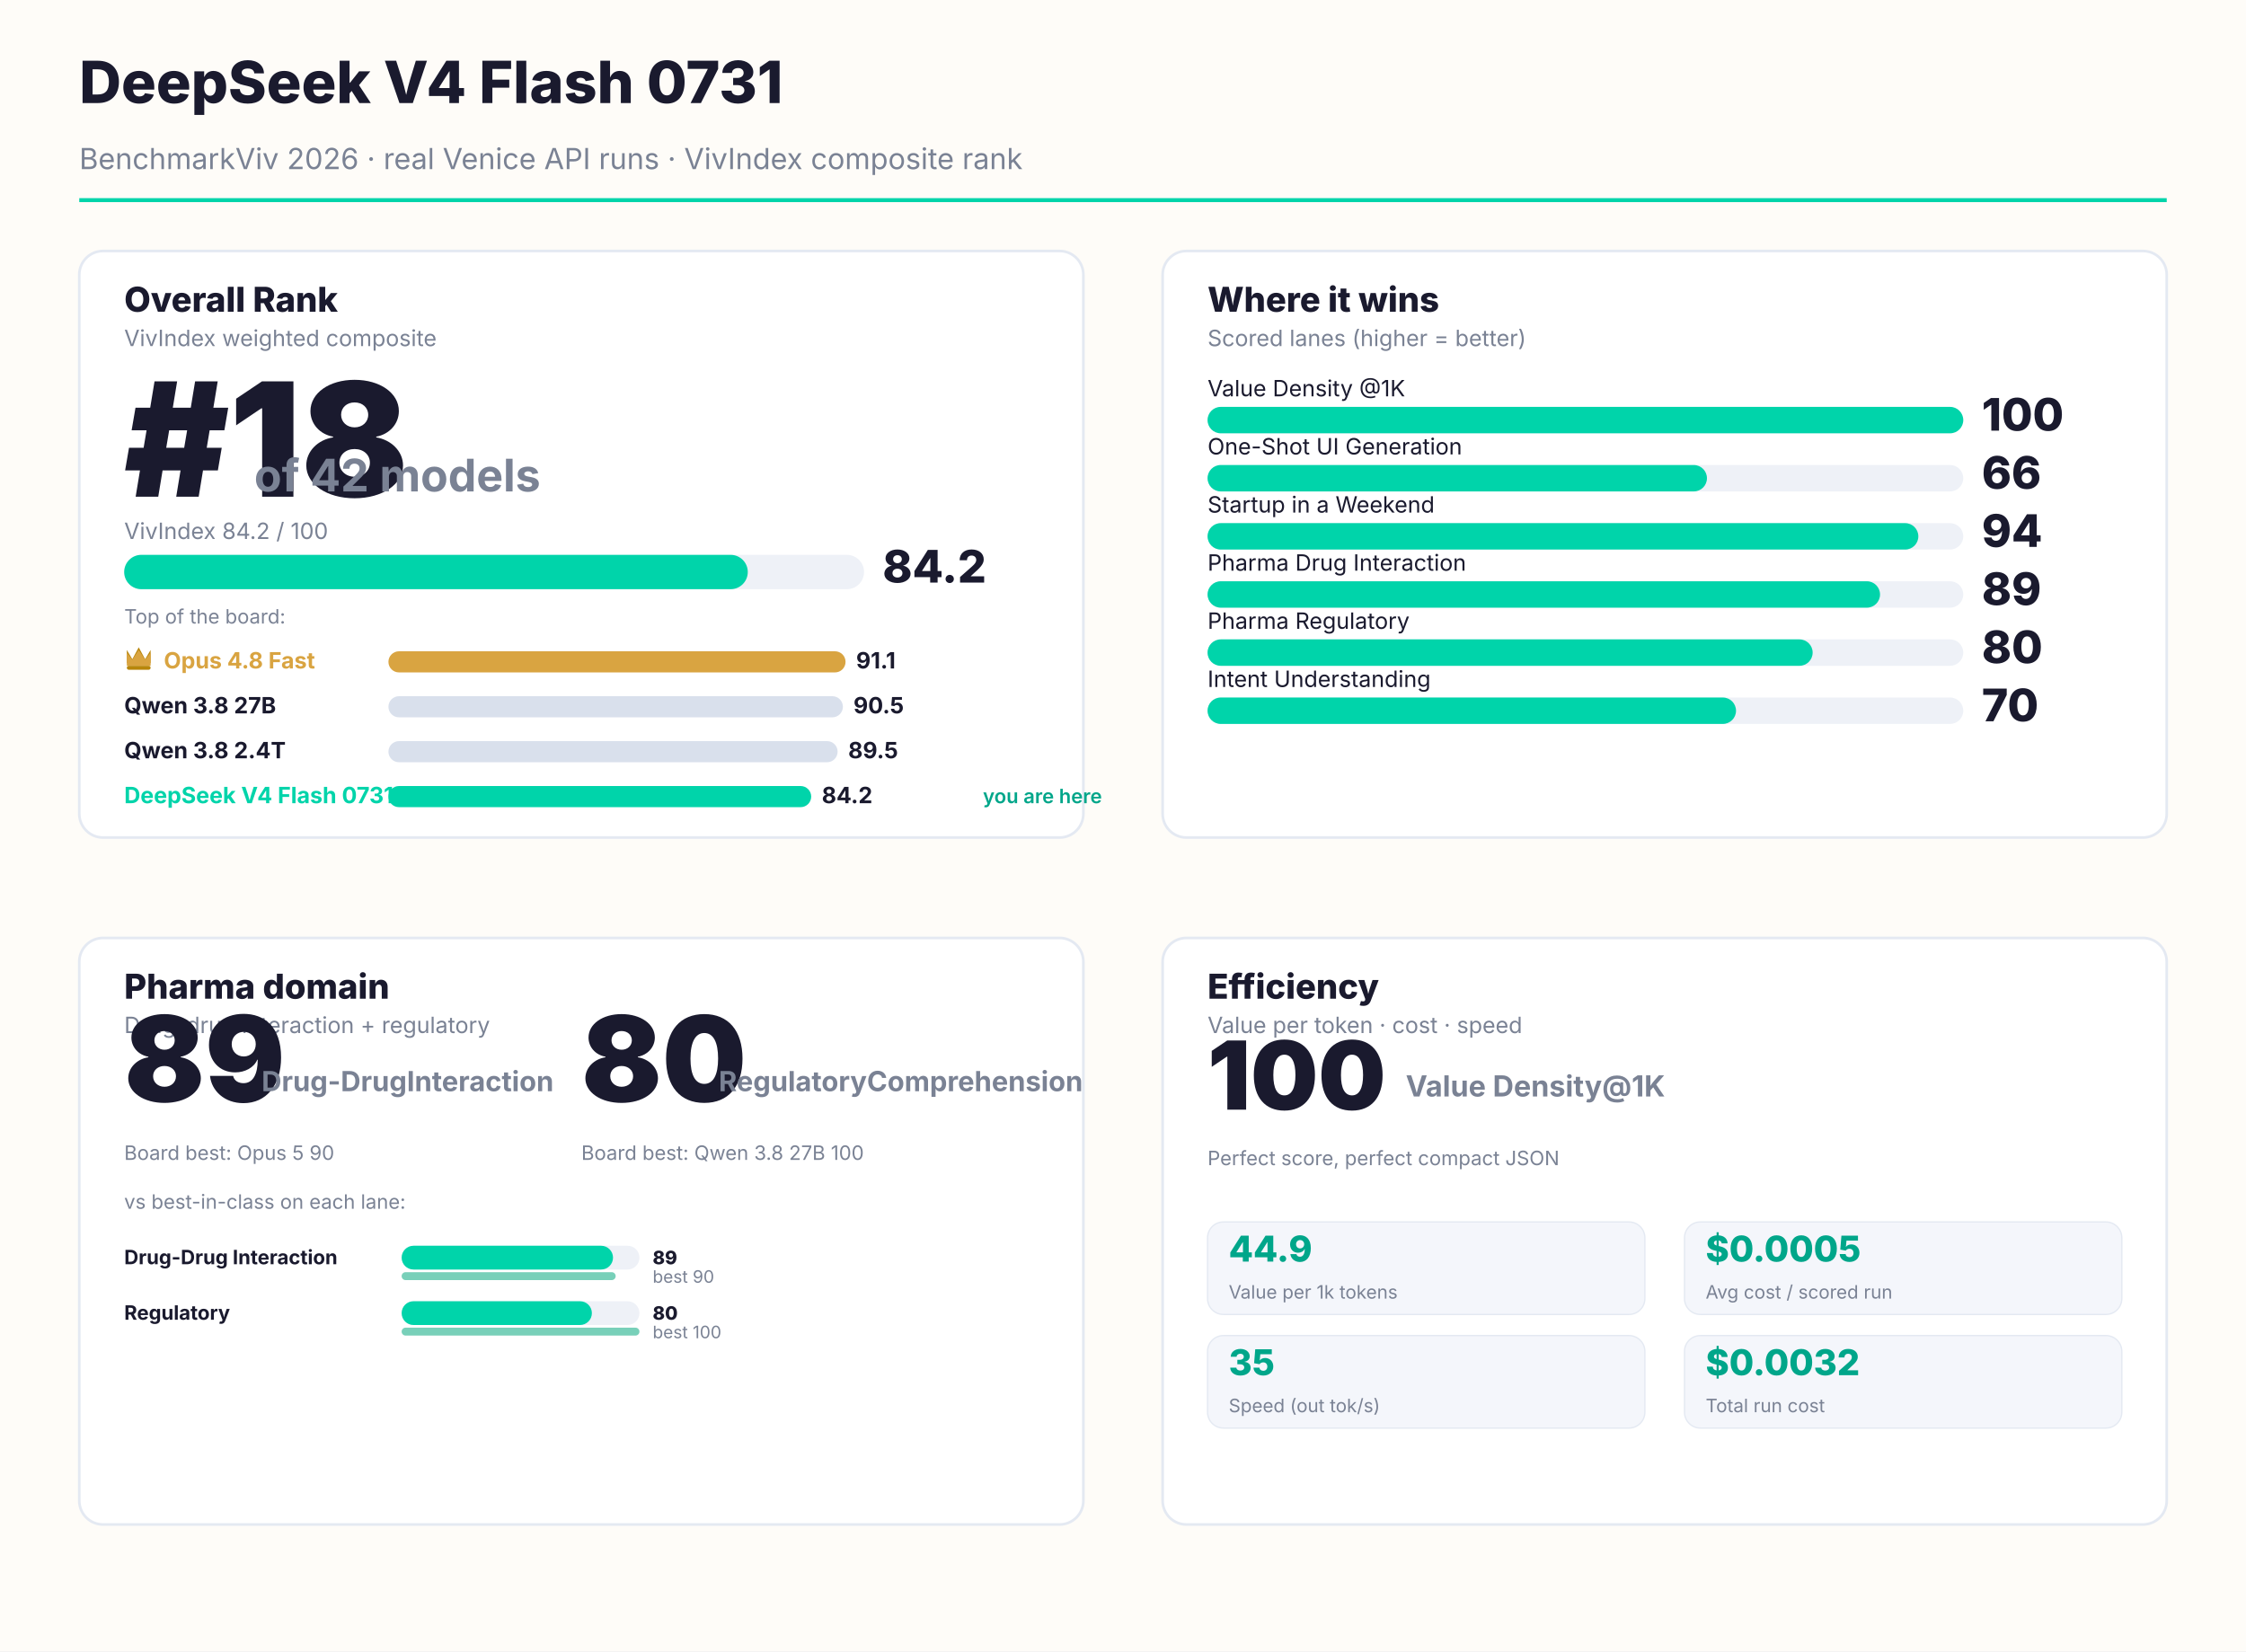
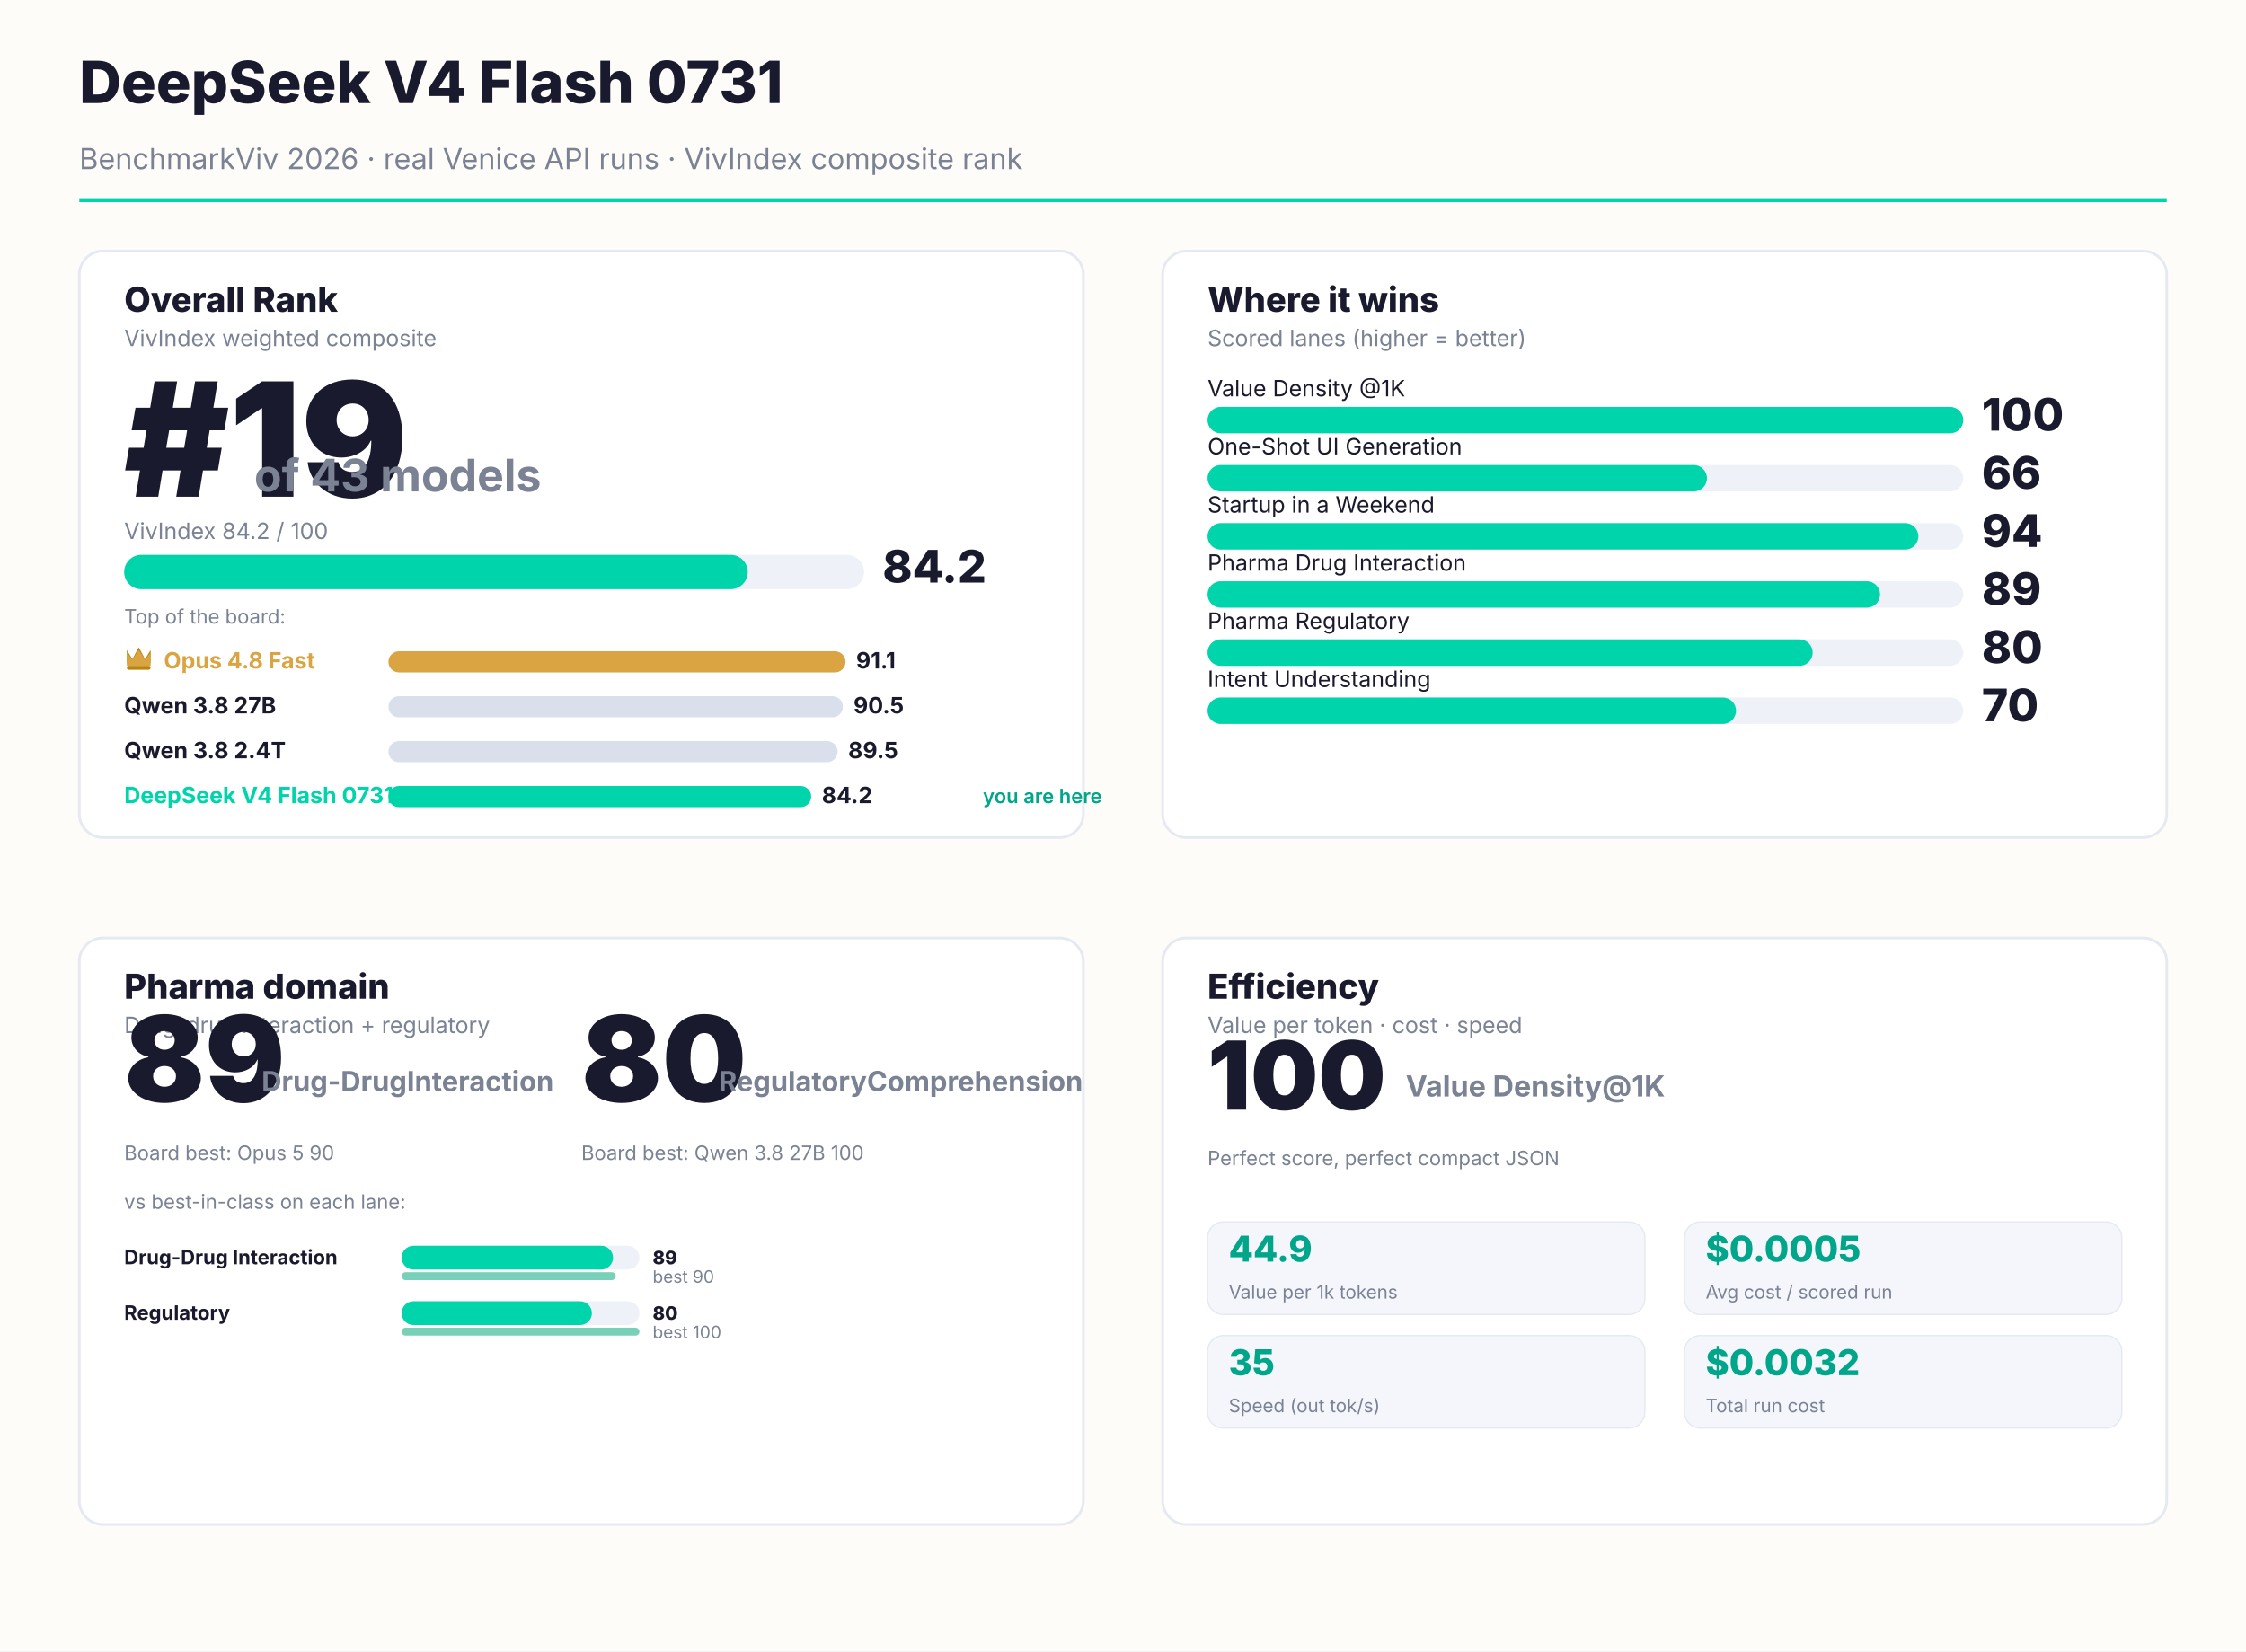
<svg xmlns="http://www.w3.org/2000/svg" width="1700" height="1250" viewBox="0 0 1700 1250" font-family="Inter, system-ui, sans-serif">
  <rect width="1700" height="1250" fill="#FEFCF8" />
  <text x="60" y="78" font-size="44" font-weight="800" fill="#1A1A2E">DeepSeek V4 Flash 0731</text>
  <text x="60" y="128" font-size="22" fill="#7a8294">BenchmarkViv 2026 · real Venice API runs · VivIndex composite rank</text>
  <rect x="60" y="150" width="1580" height="3" fill="#00D4AA" />
  <rect x="60.0" y="190.0" width="760.0" height="444.0" rx="18" fill="#FFFFFF" stroke="#e4e9f2" stroke-width="2" />
  <text x="94.0" y="236.0" font-size="26" font-weight="800" fill="#1A1A2E">Overall Rank</text>
  <text x="94.0" y="262.0" font-size="17" fill="#7a8294">VivIndex weighted composite</text>
-   <text x="94.0" y="376.0" font-size="120" font-weight="900" fill="#1A1A2E">#18</text>
-   <text x="192.4" y="372.0" font-size="34" font-weight="700" fill="#7a8294">of 42 models</text>
+   <text x="94.0" y="376.0" font-size="120" font-weight="900" fill="#1A1A2E">#19</text>
+   <text x="192.4" y="372.0" font-size="34" font-weight="700" fill="#7a8294">of 43 models</text>
  <text x="94.0" y="408.0" font-size="17" fill="#7a8294">VivIndex 84.2 / 100</text>
  <rect x="94.0" y="420.0" width="560" height="26" rx="13" fill="#EEF1F7" />
  <rect x="94.0" y="420.0" width="472" height="26" rx="13" fill="#00D4AA" />
  <text x="668.0" y="441.0" font-size="34" font-weight="800" fill="#1A1A2E">84.2</text>
  <text x="94.0" y="472.0" font-size="15" fill="#7a8294">Top of the board:</text>
  <g transform="translate(94.0,488.0)">
    <path d="M2 14 L2 4 L6.16 11.0 L11.0 2 L15.84 11.0 L20 4 L20 14 Z" fill="#B8860B" />
    <path d="M2 16 L2 6 L6.16 11.44 L11.0 4 L15.84 11.44 L20 6 L20 16" fill="#D9A441" />
    <rect x="2" y="16" width="18" height="3" rx="1.5" fill="#B8860B" />
  </g>
  <text x="124.0" y="506.0" font-size="17" font-weight="700" fill="#D9A441">Opus 4.8 Fast</text>
  <rect x="294.0" y="493.0" width="346" height="16" rx="8" fill="#D9A441" />
  <text x="648" y="506.0" font-size="17" font-weight="700" fill="#1A1A2E">91.1</text>
  <text x="94.0" y="540.0" font-size="17" font-weight="700" fill="#1A1A2E">Qwen 3.8 27B</text>
  <rect x="294.0" y="527.0" width="344" height="16" rx="8" fill="#d9e0ec" />
  <text x="646" y="540.0" font-size="17" font-weight="700" fill="#1A1A2E">90.5</text>
  <text x="94.0" y="574.0" font-size="17" font-weight="700" fill="#1A1A2E">Qwen 3.8 2.4T</text>
  <rect x="294.0" y="561.0" width="340" height="16" rx="8" fill="#d9e0ec" />
  <text x="642" y="574.0" font-size="17" font-weight="700" fill="#1A1A2E">89.5</text>
  <text x="94.0" y="608.0" font-size="17" font-weight="700" fill="#00D4AA">DeepSeek V4 Flash 0731</text>
  <rect x="294.0" y="595.0" width="320" height="16" rx="8" fill="#00D4AA" />
  <text x="622" y="608.0" font-size="17" font-weight="700" fill="#1A1A2E">84.2</text>
  <text x="744" y="608.0" font-size="15" font-weight="600" fill="#00A68A">you are here</text>
  <rect x="880.0" y="190.0" width="760.0" height="444.0" rx="18" fill="#FFFFFF" stroke="#e4e9f2" stroke-width="2" />
  <text x="914.0" y="236.0" font-size="26" font-weight="800" fill="#1A1A2E">Where it wins</text>
  <text x="914.0" y="262.0" font-size="17" fill="#7a8294">Scored lanes (higher = better)</text>
  <text x="914.0" y="300.0" font-size="17" fill="#1A1A2E">Value Density @1K</text>
  <rect x="914.0" y="308.0" width="572.0" height="20" rx="10" fill="#EEF1F7" />
  <rect x="914.0" y="308.0" width="572" height="20" rx="10" fill="#00D4AA" />
  <text x="1500" y="326.0" font-size="34" font-weight="800" fill="#1A1A2E">100</text>
  <text x="914.0" y="344.0" font-size="17" fill="#1A1A2E">One-Shot UI Generation</text>
  <rect x="914.0" y="352.0" width="572.0" height="20" rx="10" fill="#EEF1F7" />
  <rect x="914.0" y="352.0" width="378" height="20" rx="10" fill="#00D4AA" />
  <text x="1500" y="370.0" font-size="34" font-weight="800" fill="#1A1A2E">66</text>
  <text x="914.0" y="388.0" font-size="17" fill="#1A1A2E">Startup in a Weekend</text>
  <rect x="914.0" y="396.0" width="572.0" height="20" rx="10" fill="#EEF1F7" />
  <rect x="914.0" y="396.0" width="538" height="20" rx="10" fill="#00D4AA" />
  <text x="1500" y="414.0" font-size="34" font-weight="800" fill="#1A1A2E">94</text>
  <text x="914.0" y="432.0" font-size="17" fill="#1A1A2E">Pharma Drug Interaction</text>
  <rect x="914.0" y="440.0" width="572.0" height="20" rx="10" fill="#EEF1F7" />
  <rect x="914.0" y="440.0" width="509" height="20" rx="10" fill="#00D4AA" />
  <text x="1500" y="458.0" font-size="34" font-weight="800" fill="#1A1A2E">89</text>
  <text x="914.0" y="476.0" font-size="17" fill="#1A1A2E">Pharma Regulatory</text>
  <rect x="914.0" y="484.0" width="572.0" height="20" rx="10" fill="#EEF1F7" />
  <rect x="914.0" y="484.0" width="458" height="20" rx="10" fill="#00D4AA" />
  <text x="1500" y="502.0" font-size="34" font-weight="800" fill="#1A1A2E">80</text>
  <text x="914.0" y="520.0" font-size="17" fill="#1A1A2E">Intent Understanding</text>
  <rect x="914.0" y="528.0" width="572.0" height="20" rx="10" fill="#EEF1F7" />
  <rect x="914.0" y="528.0" width="400" height="20" rx="10" fill="#00D4AA" />
  <text x="1500" y="546.0" font-size="34" font-weight="800" fill="#1A1A2E">70</text>
  <rect x="60.0" y="710.0" width="760.0" height="444.0" rx="18" fill="#FFFFFF" stroke="#e4e9f2" stroke-width="2" />
  <text x="94.0" y="756.0" font-size="26" font-weight="800" fill="#1A1A2E">Pharma domain</text>
  <text x="94.0" y="782.0" font-size="17" fill="#7a8294">Drug-drug interaction + regulatory</text>
  <text x="94.0" y="834.0" font-size="90" font-weight="900" fill="#1A1A2E">89</text>
  <text x="198.0" y="826.0" font-size="21" font-weight="700" fill="#7a8294">Drug-Drug
Interaction</text>
  <text x="94.0" y="878.0" font-size="15" fill="#7a8294">Board best: Opus 5 90</text>
  <text x="440.0" y="834.0" font-size="90" font-weight="900" fill="#1A1A2E">80</text>
  <text x="544.0" y="826.0" font-size="21" font-weight="700" fill="#7a8294">Regulatory
Comprehension</text>
  <text x="440.0" y="878.0" font-size="15" fill="#7a8294">Board best: Qwen 3.8 27B 100</text>
  <text x="94.0" y="915.0" font-size="15" fill="#7a8294">vs best-in-class on each lane:</text>
  <text x="94.0" y="957.0" font-size="15" font-weight="700" fill="#1A1A2E">Drug-Drug Interaction</text>
  <rect x="304.0" y="943.0" width="180" height="18" rx="9" fill="#EEF1F7" />
  <rect x="304.0" y="943.0" width="160" height="18" rx="9" fill="#00D4AA" />
  <text x="494.0" y="957.0" font-size="14" font-weight="800" fill="#1A1A2E">89</text>
  <rect x="304.0" y="963.0" width="162" height="6" rx="3" fill="#0aa97f" opacity="0.55" />
  <text x="494.0" y="971.0" font-size="13" fill="#7a8294">best 90</text>
  <text x="94.0" y="999.0" font-size="15" font-weight="700" fill="#1A1A2E">Regulatory</text>
  <rect x="304.0" y="985.0" width="180" height="18" rx="9" fill="#EEF1F7" />
  <rect x="304.0" y="985.0" width="144" height="18" rx="9" fill="#00D4AA" />
  <text x="494.0" y="999.0" font-size="14" font-weight="800" fill="#1A1A2E">80</text>
  <rect x="304.0" y="1005.0" width="180" height="6" rx="3" fill="#0aa97f" opacity="0.55" />
  <text x="494.0" y="1013.0" font-size="13" fill="#7a8294">best 100</text>
  <rect x="880.0" y="710.0" width="760.0" height="444.0" rx="18" fill="#FFFFFF" stroke="#e4e9f2" stroke-width="2" />
  <text x="914.0" y="756.0" font-size="26" font-weight="800" fill="#1A1A2E">Efficiency</text>
  <text x="914.0" y="782.0" font-size="17" fill="#7a8294">Value per token · cost · speed</text>
  <text x="914.0" y="840.0" font-size="72" font-weight="900" fill="#1A1A2E">100</text>
  <text x="1064.0" y="830.0" font-size="22" font-weight="700" fill="#7a8294">Value Density
@1K</text>
  <text x="914.0" y="882.0" font-size="15" fill="#7a8294">Perfect score, perfect compact JSON</text>
  <rect x="914" y="925.0" width="331" height="70" rx="12" fill="#f4f6fb" stroke="#e4e9f2" />
  <text x="930" y="955.0" font-size="27" font-weight="800" fill="#00A68A">44.9</text>
  <text x="930" y="983.0" font-size="14" fill="#7a8294">Value per 1k tokens</text>
  <rect x="1275" y="925.0" width="331" height="70" rx="12" fill="#f4f6fb" stroke="#e4e9f2" />
  <text x="1291" y="955.0" font-size="27" font-weight="800" fill="#00A68A">$0.0005</text>
  <text x="1291" y="983.0" font-size="14" fill="#7a8294">Avg cost / scored run</text>
  <rect x="914" y="1011.0" width="331" height="70" rx="12" fill="#f4f6fb" stroke="#e4e9f2" />
  <text x="930" y="1041.0" font-size="27" font-weight="800" fill="#00A68A">35</text>
  <text x="930" y="1069.0" font-size="14" fill="#7a8294">Speed (out tok/s)</text>
  <rect x="1275" y="1011.0" width="331" height="70" rx="12" fill="#f4f6fb" stroke="#e4e9f2" />
  <text x="1291" y="1041.0" font-size="27" font-weight="800" fill="#00A68A">$0.0032</text>
  <text x="1291" y="1069.0" font-size="14" fill="#7a8294">Total run cost</text>
</svg>
